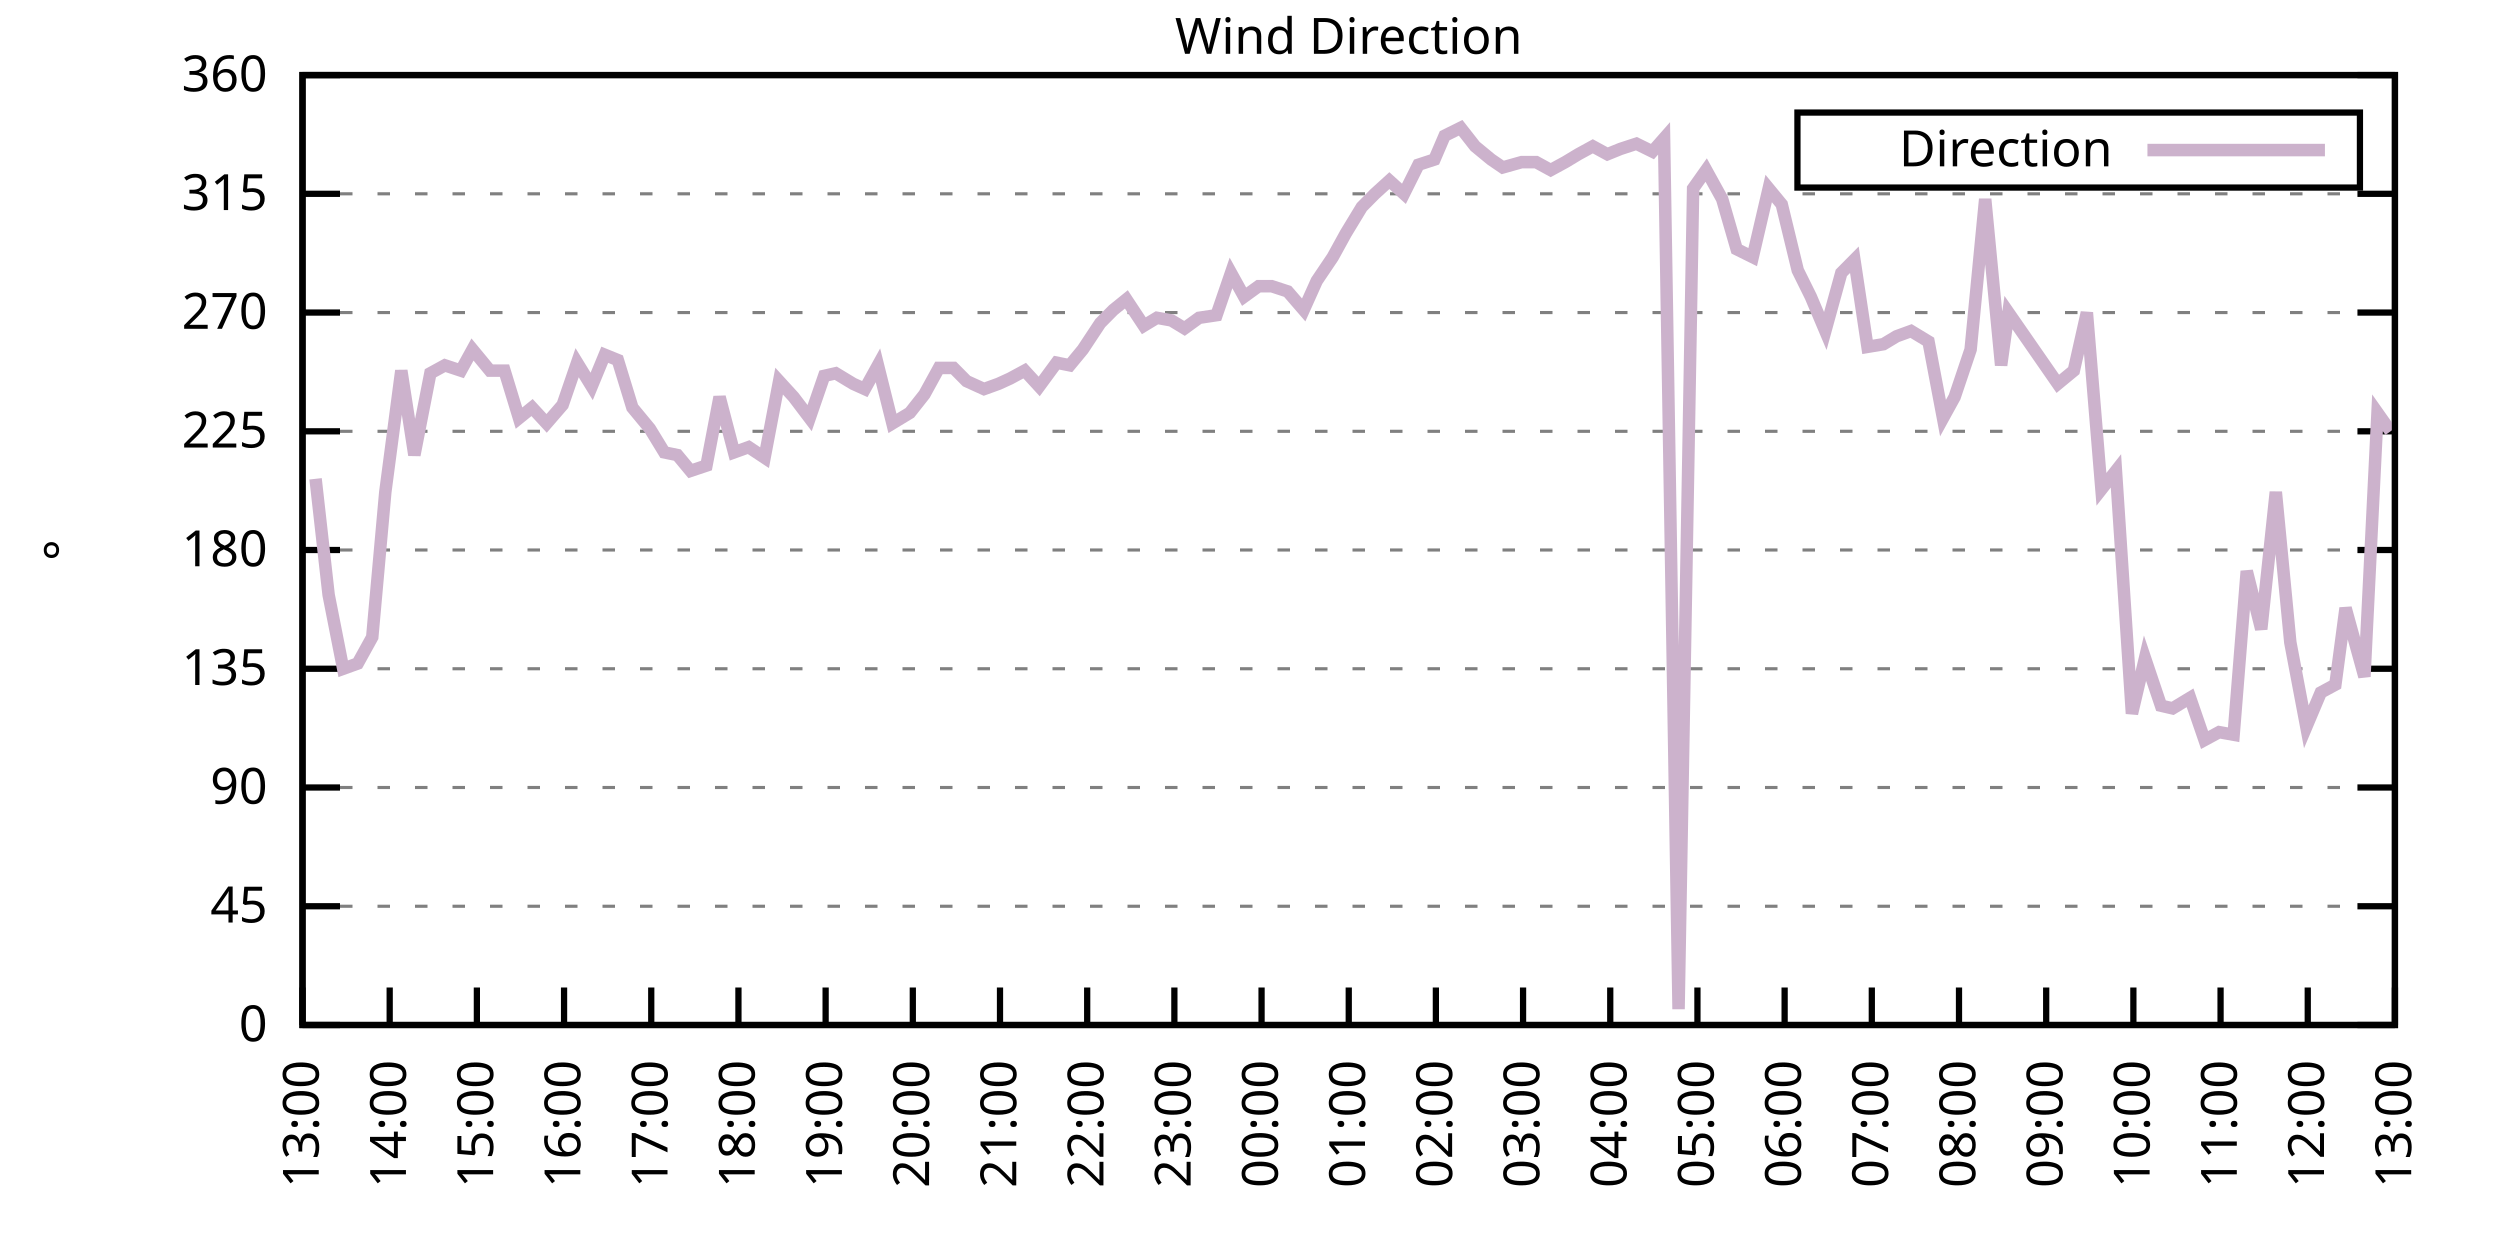
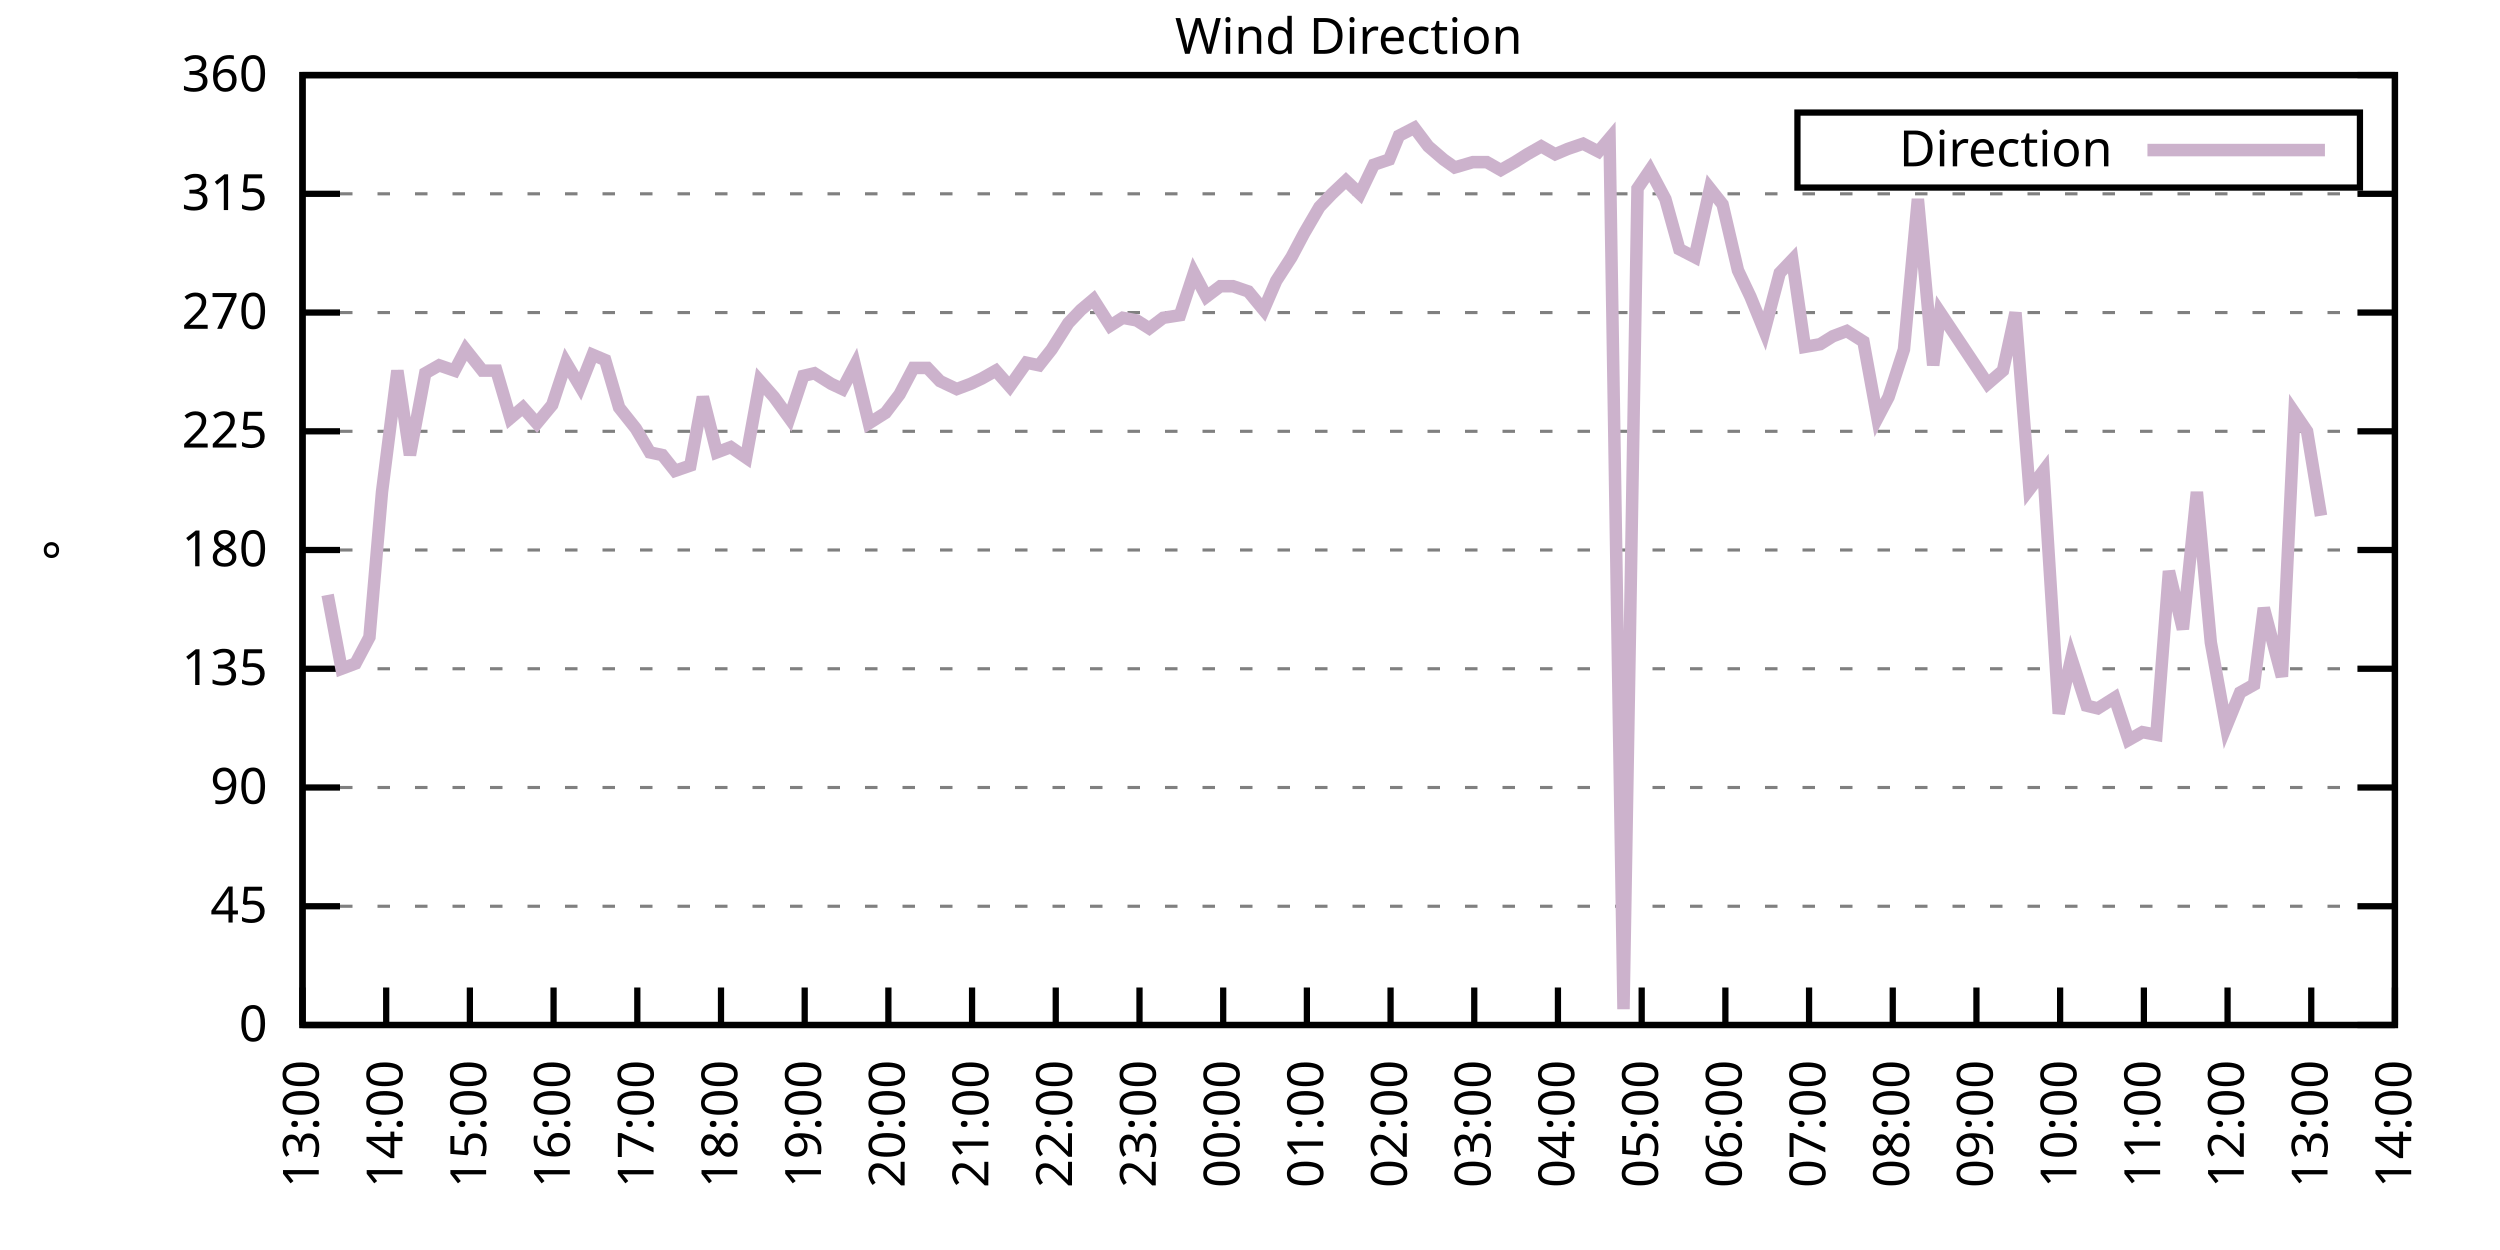
<svg xmlns="http://www.w3.org/2000/svg" xmlns:xlink="http://www.w3.org/1999/xlink" width="400" height="200" viewBox="0 0 400 200">
  <g id="gnuplot_canvas">
    <rect x="0" y="0" width="400" height="200" fill="none" />
    <defs>
      <circle id="gpDot" r="0.5" stroke-width="0.5" stroke="currentColor" />
      <path id="gpPt0" stroke-width="0.333" stroke="currentColor" d="M-1,0 h2 M0,-1 v2" />
      <path id="gpPt1" stroke-width="0.333" stroke="currentColor" d="M-1,-1 L1,1 M1,-1 L-1,1" />
      <path id="gpPt2" stroke-width="0.333" stroke="currentColor" d="M-1,0 L1,0 M0,-1 L0,1 M-1,-1 L1,1 M-1,1 L1,-1" />
      <rect id="gpPt3" stroke-width="0.333" stroke="currentColor" x="-1" y="-1" width="2" height="2" />
      <rect id="gpPt4" stroke-width="0.333" stroke="currentColor" fill="currentColor" x="-1" y="-1" width="2" height="2" />
      <circle id="gpPt5" stroke-width="0.333" stroke="currentColor" cx="0" cy="0" r="1" />
      <use xlink:href="#gpPt5" id="gpPt6" fill="currentColor" stroke="none" />
      <path id="gpPt7" stroke-width="0.333" stroke="currentColor" d="M0,-1.33 L-1.33,0.67 L1.33,0.67 z" />
      <use xlink:href="#gpPt7" id="gpPt8" fill="currentColor" stroke="none" />
      <use xlink:href="#gpPt7" id="gpPt9" stroke="currentColor" transform="rotate(180)" />
      <use xlink:href="#gpPt9" id="gpPt10" fill="currentColor" stroke="none" />
      <use xlink:href="#gpPt3" id="gpPt11" stroke="currentColor" transform="rotate(45)" />
      <use xlink:href="#gpPt11" id="gpPt12" fill="currentColor" stroke="none" />
      <path id="gpPt13" stroke-width="0.333" stroke="currentColor" d="M0,1.330 L1.265,0.411 L0.782,-1.067 L-0.782,-1.076 L-1.265,0.411 z" />
      <use xlink:href="#gpPt13" id="gpPt14" fill="currentColor" stroke="none" />
      <filter id="textbox" filterUnits="objectBoundingBox" x="0" y="0" height="1" width="1">
        <feFlood flood-color="white" flood-opacity="1" result="bgnd" />
        <feComposite in="SourceGraphic" in2="bgnd" operator="atop" />
      </filter>
      <filter id="greybox" filterUnits="objectBoundingBox" x="0" y="0" height="1" width="1">
        <feFlood flood-color="lightgrey" flood-opacity="1" result="grey" />
        <feComposite in="SourceGraphic" in2="grey" operator="atop" />
      </filter>
    </defs>
    <g fill="none" color="white" stroke="currentColor" stroke-width="1.00" stroke-linecap="butt" stroke-linejoin="miter">
</g>
    <g fill="none" color="black" stroke="currentColor" stroke-width="1.00" stroke-linecap="butt" stroke-linejoin="miter">
      <g stroke="none" shape-rendering="crispEdges">
        <polygon fill="rgb(255, 255, 255)" points="48.40,164.00 383.18,164.00 383.18,12.02 48.40,12.02 " />
      </g>
    </g>
    <g fill="none" color="black" stroke="currentColor" stroke-width="1.00" stroke-linecap="butt" stroke-linejoin="miter">
</g>
    <g fill="none" color="black" stroke="black" stroke-width="0.50" stroke-linecap="butt" stroke-linejoin="miter">
</g>
    <g fill="none" color="gray" stroke="currentColor" stroke-width="0.50" stroke-linecap="butt" stroke-linejoin="miter">
      <path stroke="gray" stroke-dasharray="2,4" class="gridline" d="M48.40,164.00 L383.19,164.00  " />
    </g>
    <g fill="none" color="gray" stroke="gray" stroke-width="1.00" stroke-linecap="butt" stroke-linejoin="miter">
</g>
    <g fill="none" color="black" stroke="currentColor" stroke-width="1.00" stroke-linecap="butt" stroke-linejoin="miter">
      <path stroke="black" d="M48.40,164.00 L54.40,164.00 M383.19,164.00 L377.19,164.00  " />
      <g transform="translate(42.80,166.60)" stroke="none" fill="black" font-family="Sans" font-size="8.00" text-anchor="end">
        <text>
          <tspan font-family="Sans"> 0</tspan>
        </text>
      </g>
    </g>
    <g fill="none" color="black" stroke="currentColor" stroke-width="1.00" stroke-linecap="butt" stroke-linejoin="miter">
</g>
    <g fill="none" color="black" stroke="black" stroke-width="0.50" stroke-linecap="butt" stroke-linejoin="miter">
</g>
    <g fill="none" color="gray" stroke="currentColor" stroke-width="0.50" stroke-linecap="butt" stroke-linejoin="miter">
      <path stroke="gray" stroke-dasharray="2,4" class="gridline" d="M48.40,145.00 L383.19,145.00  " />
    </g>
    <g fill="none" color="gray" stroke="gray" stroke-width="1.00" stroke-linecap="butt" stroke-linejoin="miter">
</g>
    <g fill="none" color="black" stroke="currentColor" stroke-width="1.00" stroke-linecap="butt" stroke-linejoin="miter">
      <path stroke="black" d="M48.40,145.00 L54.40,145.00 M383.19,145.00 L377.19,145.00  " />
      <g transform="translate(42.80,147.60)" stroke="none" fill="black" font-family="Sans" font-size="8.00" text-anchor="end">
        <text>
          <tspan font-family="Sans"> 45</tspan>
        </text>
      </g>
    </g>
    <g fill="none" color="black" stroke="currentColor" stroke-width="1.00" stroke-linecap="butt" stroke-linejoin="miter">
</g>
    <g fill="none" color="black" stroke="black" stroke-width="0.50" stroke-linecap="butt" stroke-linejoin="miter">
</g>
    <g fill="none" color="gray" stroke="currentColor" stroke-width="0.50" stroke-linecap="butt" stroke-linejoin="miter">
      <path stroke="gray" stroke-dasharray="2,4" class="gridline" d="M48.40,126.00 L383.19,126.00  " />
    </g>
    <g fill="none" color="gray" stroke="gray" stroke-width="1.00" stroke-linecap="butt" stroke-linejoin="miter">
</g>
    <g fill="none" color="black" stroke="currentColor" stroke-width="1.00" stroke-linecap="butt" stroke-linejoin="miter">
      <path stroke="black" d="M48.40,126.00 L54.40,126.00 M383.19,126.00 L377.19,126.00  " />
      <g transform="translate(42.80,128.60)" stroke="none" fill="black" font-family="Sans" font-size="8.00" text-anchor="end">
        <text>
          <tspan font-family="Sans"> 90</tspan>
        </text>
      </g>
    </g>
    <g fill="none" color="black" stroke="currentColor" stroke-width="1.00" stroke-linecap="butt" stroke-linejoin="miter">
</g>
    <g fill="none" color="black" stroke="black" stroke-width="0.50" stroke-linecap="butt" stroke-linejoin="miter">
</g>
    <g fill="none" color="gray" stroke="currentColor" stroke-width="0.50" stroke-linecap="butt" stroke-linejoin="miter">
      <path stroke="gray" stroke-dasharray="2,4" class="gridline" d="M48.40,107.00 L383.19,107.00  " />
    </g>
    <g fill="none" color="gray" stroke="gray" stroke-width="1.00" stroke-linecap="butt" stroke-linejoin="miter">
</g>
    <g fill="none" color="black" stroke="currentColor" stroke-width="1.00" stroke-linecap="butt" stroke-linejoin="miter">
      <path stroke="black" d="M48.40,107.00 L54.40,107.00 M383.19,107.00 L377.19,107.00  " />
      <g transform="translate(42.80,109.60)" stroke="none" fill="black" font-family="Sans" font-size="8.00" text-anchor="end">
        <text>
          <tspan font-family="Sans"> 135</tspan>
        </text>
      </g>
    </g>
    <g fill="none" color="black" stroke="currentColor" stroke-width="1.00" stroke-linecap="butt" stroke-linejoin="miter">
</g>
    <g fill="none" color="black" stroke="black" stroke-width="0.50" stroke-linecap="butt" stroke-linejoin="miter">
</g>
    <g fill="none" color="gray" stroke="currentColor" stroke-width="0.50" stroke-linecap="butt" stroke-linejoin="miter">
      <path stroke="gray" stroke-dasharray="2,4" class="gridline" d="M48.40,88.00 L383.19,88.00  " />
    </g>
    <g fill="none" color="gray" stroke="gray" stroke-width="1.00" stroke-linecap="butt" stroke-linejoin="miter">
</g>
    <g fill="none" color="black" stroke="currentColor" stroke-width="1.00" stroke-linecap="butt" stroke-linejoin="miter">
      <path stroke="black" d="M48.40,88.00 L54.40,88.00 M383.19,88.00 L377.19,88.00  " />
      <g transform="translate(42.80,90.60)" stroke="none" fill="black" font-family="Sans" font-size="8.00" text-anchor="end">
        <text>
          <tspan font-family="Sans"> 180</tspan>
        </text>
      </g>
    </g>
    <g fill="none" color="black" stroke="currentColor" stroke-width="1.00" stroke-linecap="butt" stroke-linejoin="miter">
</g>
    <g fill="none" color="black" stroke="black" stroke-width="0.50" stroke-linecap="butt" stroke-linejoin="miter">
</g>
    <g fill="none" color="gray" stroke="currentColor" stroke-width="0.50" stroke-linecap="butt" stroke-linejoin="miter">
      <path stroke="gray" stroke-dasharray="2,4" class="gridline" d="M48.40,69.01 L383.19,69.01  " />
    </g>
    <g fill="none" color="gray" stroke="gray" stroke-width="1.00" stroke-linecap="butt" stroke-linejoin="miter">
</g>
    <g fill="none" color="black" stroke="currentColor" stroke-width="1.00" stroke-linecap="butt" stroke-linejoin="miter">
      <path stroke="black" d="M48.40,69.01 L54.40,69.01 M383.19,69.01 L377.19,69.01  " />
      <g transform="translate(42.80,71.61)" stroke="none" fill="black" font-family="Sans" font-size="8.00" text-anchor="end">
        <text>
          <tspan font-family="Sans"> 225</tspan>
        </text>
      </g>
    </g>
    <g fill="none" color="black" stroke="currentColor" stroke-width="1.00" stroke-linecap="butt" stroke-linejoin="miter">
</g>
    <g fill="none" color="black" stroke="black" stroke-width="0.50" stroke-linecap="butt" stroke-linejoin="miter">
</g>
    <g fill="none" color="gray" stroke="currentColor" stroke-width="0.50" stroke-linecap="butt" stroke-linejoin="miter">
      <path stroke="gray" stroke-dasharray="2,4" class="gridline" d="M48.40,50.01 L383.19,50.01  " />
    </g>
    <g fill="none" color="gray" stroke="gray" stroke-width="1.00" stroke-linecap="butt" stroke-linejoin="miter">
</g>
    <g fill="none" color="black" stroke="currentColor" stroke-width="1.00" stroke-linecap="butt" stroke-linejoin="miter">
      <path stroke="black" d="M48.40,50.01 L54.40,50.01 M383.19,50.01 L377.19,50.01  " />
      <g transform="translate(42.80,52.61)" stroke="none" fill="black" font-family="Sans" font-size="8.00" text-anchor="end">
        <text>
          <tspan font-family="Sans"> 270</tspan>
        </text>
      </g>
    </g>
    <g fill="none" color="black" stroke="currentColor" stroke-width="1.00" stroke-linecap="butt" stroke-linejoin="miter">
</g>
    <g fill="none" color="black" stroke="black" stroke-width="0.50" stroke-linecap="butt" stroke-linejoin="miter">
</g>
    <g fill="none" color="gray" stroke="currentColor" stroke-width="0.50" stroke-linecap="butt" stroke-linejoin="miter">
      <path stroke="gray" stroke-dasharray="2,4" class="gridline" d="M48.40,31.01 L383.19,31.01  " />
    </g>
    <g fill="none" color="gray" stroke="gray" stroke-width="1.00" stroke-linecap="butt" stroke-linejoin="miter">
</g>
    <g fill="none" color="black" stroke="currentColor" stroke-width="1.00" stroke-linecap="butt" stroke-linejoin="miter">
      <path stroke="black" d="M48.40,31.01 L54.40,31.01 M383.19,31.01 L377.19,31.01  " />
      <g transform="translate(42.80,33.61)" stroke="none" fill="black" font-family="Sans" font-size="8.00" text-anchor="end">
        <text>
          <tspan font-family="Sans"> 315</tspan>
        </text>
      </g>
    </g>
    <g fill="none" color="black" stroke="currentColor" stroke-width="1.00" stroke-linecap="butt" stroke-linejoin="miter">
</g>
    <g fill="none" color="black" stroke="black" stroke-width="0.50" stroke-linecap="butt" stroke-linejoin="miter">
</g>
    <g fill="none" color="gray" stroke="currentColor" stroke-width="0.50" stroke-linecap="butt" stroke-linejoin="miter">
      <path stroke="gray" stroke-dasharray="2,4" class="gridline" d="M48.40,12.01 L383.19,12.01  " />
    </g>
    <g fill="none" color="gray" stroke="gray" stroke-width="1.00" stroke-linecap="butt" stroke-linejoin="miter">
</g>
    <g fill="none" color="black" stroke="currentColor" stroke-width="1.00" stroke-linecap="butt" stroke-linejoin="miter">
      <path stroke="black" d="M48.40,12.01 L54.40,12.01 M383.19,12.01 L377.19,12.01  " />
      <g transform="translate(42.80,14.61)" stroke="none" fill="black" font-family="Sans" font-size="8.00" text-anchor="end">
        <text>
          <tspan font-family="Sans"> 360</tspan>
        </text>
      </g>
    </g>
    <g fill="none" color="black" stroke="currentColor" stroke-width="1.00" stroke-linecap="butt" stroke-linejoin="miter">
      <path stroke="black" d="M48.40,164.00 L48.40,158.00  " />
      <g transform="translate(51.00,169.60) rotate(270.00)" stroke="none" fill="black" font-family="Sans" font-size="8.00" text-anchor="end">
        <text>
          <tspan font-family="Sans">13:00</tspan>
        </text>
      </g>
    </g>
    <g fill="none" color="black" stroke="currentColor" stroke-width="1.00" stroke-linecap="butt" stroke-linejoin="miter">
-       <path stroke="black" d="M62.35,164.00 L62.35,158.00  " />
-       <g transform="translate(64.95,169.60) rotate(270.00)" stroke="none" fill="black" font-family="Sans" font-size="8.00" text-anchor="end">
+       <path stroke="black" d="M61.79,164.00 L61.79,158.00  " />
+       <g transform="translate(64.39,169.60) rotate(270.00)" stroke="none" fill="black" font-family="Sans" font-size="8.00" text-anchor="end">
        <text>
          <tspan font-family="Sans">14:00</tspan>
        </text>
      </g>
    </g>
    <g fill="none" color="black" stroke="currentColor" stroke-width="1.00" stroke-linecap="butt" stroke-linejoin="miter">
-       <path stroke="black" d="M76.30,164.00 L76.30,158.00  " />
-       <g transform="translate(78.90,169.60) rotate(270.00)" stroke="none" fill="black" font-family="Sans" font-size="8.00" text-anchor="end">
+       <path stroke="black" d="M75.18,164.00 L75.18,158.00  " />
+       <g transform="translate(77.78,169.60) rotate(270.00)" stroke="none" fill="black" font-family="Sans" font-size="8.00" text-anchor="end">
        <text>
          <tspan font-family="Sans">15:00</tspan>
        </text>
      </g>
    </g>
    <g fill="none" color="black" stroke="currentColor" stroke-width="1.00" stroke-linecap="butt" stroke-linejoin="miter">
-       <path stroke="black" d="M90.25,164.00 L90.25,158.00  " />
-       <g transform="translate(92.85,169.60) rotate(270.00)" stroke="none" fill="black" font-family="Sans" font-size="8.00" text-anchor="end">
+       <path stroke="black" d="M88.57,164.00 L88.57,158.00  " />
+       <g transform="translate(91.17,169.60) rotate(270.00)" stroke="none" fill="black" font-family="Sans" font-size="8.00" text-anchor="end">
        <text>
          <tspan font-family="Sans">16:00</tspan>
        </text>
      </g>
    </g>
    <g fill="none" color="black" stroke="currentColor" stroke-width="1.00" stroke-linecap="butt" stroke-linejoin="miter">
-       <path stroke="black" d="M104.20,164.00 L104.20,158.00  " />
-       <g transform="translate(106.80,169.60) rotate(270.00)" stroke="none" fill="black" font-family="Sans" font-size="8.00" text-anchor="end">
+       <path stroke="black" d="M101.97,164.00 L101.97,158.00  " />
+       <g transform="translate(104.57,169.60) rotate(270.00)" stroke="none" fill="black" font-family="Sans" font-size="8.00" text-anchor="end">
        <text>
          <tspan font-family="Sans">17:00</tspan>
        </text>
      </g>
    </g>
    <g fill="none" color="black" stroke="currentColor" stroke-width="1.00" stroke-linecap="butt" stroke-linejoin="miter">
-       <path stroke="black" d="M118.15,164.00 L118.15,158.00  " />
-       <g transform="translate(120.75,169.60) rotate(270.00)" stroke="none" fill="black" font-family="Sans" font-size="8.00" text-anchor="end">
+       <path stroke="black" d="M115.36,164.00 L115.36,158.00  " />
+       <g transform="translate(117.96,169.60) rotate(270.00)" stroke="none" fill="black" font-family="Sans" font-size="8.00" text-anchor="end">
        <text>
          <tspan font-family="Sans">18:00</tspan>
        </text>
      </g>
    </g>
    <g fill="none" color="black" stroke="currentColor" stroke-width="1.00" stroke-linecap="butt" stroke-linejoin="miter">
-       <path stroke="black" d="M132.10,164.00 L132.10,158.00  " />
-       <g transform="translate(134.70,169.60) rotate(270.00)" stroke="none" fill="black" font-family="Sans" font-size="8.00" text-anchor="end">
+       <path stroke="black" d="M128.75,164.00 L128.75,158.00  " />
+       <g transform="translate(131.35,169.60) rotate(270.00)" stroke="none" fill="black" font-family="Sans" font-size="8.00" text-anchor="end">
        <text>
          <tspan font-family="Sans">19:00</tspan>
        </text>
      </g>
    </g>
    <g fill="none" color="black" stroke="currentColor" stroke-width="1.00" stroke-linecap="butt" stroke-linejoin="miter">
-       <path stroke="black" d="M146.05,164.00 L146.05,158.00  " />
-       <g transform="translate(148.65,169.60) rotate(270.00)" stroke="none" fill="black" font-family="Sans" font-size="8.00" text-anchor="end">
+       <path stroke="black" d="M142.14,164.00 L142.14,158.00  " />
+       <g transform="translate(144.74,169.60) rotate(270.00)" stroke="none" fill="black" font-family="Sans" font-size="8.00" text-anchor="end">
        <text>
          <tspan font-family="Sans">20:00</tspan>
        </text>
      </g>
    </g>
    <g fill="none" color="black" stroke="currentColor" stroke-width="1.00" stroke-linecap="butt" stroke-linejoin="miter">
-       <path stroke="black" d="M160.00,164.00 L160.00,158.00  " />
-       <g transform="translate(162.60,169.60) rotate(270.00)" stroke="none" fill="black" font-family="Sans" font-size="8.00" text-anchor="end">
+       <path stroke="black" d="M155.53,164.00 L155.53,158.00  " />
+       <g transform="translate(158.13,169.60) rotate(270.00)" stroke="none" fill="black" font-family="Sans" font-size="8.00" text-anchor="end">
        <text>
          <tspan font-family="Sans">21:00</tspan>
        </text>
      </g>
    </g>
    <g fill="none" color="black" stroke="currentColor" stroke-width="1.00" stroke-linecap="butt" stroke-linejoin="miter">
-       <path stroke="black" d="M173.95,164.00 L173.95,158.00  " />
-       <g transform="translate(176.55,169.60) rotate(270.00)" stroke="none" fill="black" font-family="Sans" font-size="8.00" text-anchor="end">
+       <path stroke="black" d="M168.92,164.00 L168.92,158.00  " />
+       <g transform="translate(171.52,169.60) rotate(270.00)" stroke="none" fill="black" font-family="Sans" font-size="8.00" text-anchor="end">
        <text>
          <tspan font-family="Sans">22:00</tspan>
        </text>
      </g>
    </g>
    <g fill="none" color="black" stroke="currentColor" stroke-width="1.00" stroke-linecap="butt" stroke-linejoin="miter">
-       <path stroke="black" d="M187.90,164.00 L187.90,158.00  " />
-       <g transform="translate(190.50,169.60) rotate(270.00)" stroke="none" fill="black" font-family="Sans" font-size="8.00" text-anchor="end">
+       <path stroke="black" d="M182.32,164.00 L182.32,158.00  " />
+       <g transform="translate(184.92,169.60) rotate(270.00)" stroke="none" fill="black" font-family="Sans" font-size="8.00" text-anchor="end">
        <text>
          <tspan font-family="Sans">23:00</tspan>
        </text>
      </g>
    </g>
    <g fill="none" color="black" stroke="currentColor" stroke-width="1.00" stroke-linecap="butt" stroke-linejoin="miter">
-       <path stroke="black" d="M201.85,164.00 L201.85,158.00  " />
-       <g transform="translate(204.45,169.60) rotate(270.00)" stroke="none" fill="black" font-family="Sans" font-size="8.00" text-anchor="end">
+       <path stroke="black" d="M195.71,164.00 L195.71,158.00  " />
+       <g transform="translate(198.31,169.60) rotate(270.00)" stroke="none" fill="black" font-family="Sans" font-size="8.00" text-anchor="end">
        <text>
          <tspan font-family="Sans">00:00</tspan>
        </text>
      </g>
    </g>
    <g fill="none" color="black" stroke="currentColor" stroke-width="1.00" stroke-linecap="butt" stroke-linejoin="miter">
-       <path stroke="black" d="M215.80,164.00 L215.80,158.00  " />
-       <g transform="translate(218.40,169.60) rotate(270.00)" stroke="none" fill="black" font-family="Sans" font-size="8.00" text-anchor="end">
+       <path stroke="black" d="M209.10,164.00 L209.10,158.00  " />
+       <g transform="translate(211.70,169.60) rotate(270.00)" stroke="none" fill="black" font-family="Sans" font-size="8.00" text-anchor="end">
        <text>
          <tspan font-family="Sans">01:00</tspan>
        </text>
      </g>
    </g>
    <g fill="none" color="black" stroke="currentColor" stroke-width="1.00" stroke-linecap="butt" stroke-linejoin="miter">
-       <path stroke="black" d="M229.74,164.00 L229.74,158.00  " />
-       <g transform="translate(232.34,169.60) rotate(270.00)" stroke="none" fill="black" font-family="Sans" font-size="8.00" text-anchor="end">
+       <path stroke="black" d="M222.49,164.00 L222.49,158.00  " />
+       <g transform="translate(225.09,169.60) rotate(270.00)" stroke="none" fill="black" font-family="Sans" font-size="8.00" text-anchor="end">
        <text>
          <tspan font-family="Sans">02:00</tspan>
        </text>
      </g>
    </g>
    <g fill="none" color="black" stroke="currentColor" stroke-width="1.00" stroke-linecap="butt" stroke-linejoin="miter">
-       <path stroke="black" d="M243.69,164.00 L243.69,158.00  " />
-       <g transform="translate(246.29,169.60) rotate(270.00)" stroke="none" fill="black" font-family="Sans" font-size="8.00" text-anchor="end">
+       <path stroke="black" d="M235.88,164.00 L235.88,158.00  " />
+       <g transform="translate(238.48,169.60) rotate(270.00)" stroke="none" fill="black" font-family="Sans" font-size="8.00" text-anchor="end">
        <text>
          <tspan font-family="Sans">03:00</tspan>
        </text>
      </g>
    </g>
    <g fill="none" color="black" stroke="currentColor" stroke-width="1.00" stroke-linecap="butt" stroke-linejoin="miter">
-       <path stroke="black" d="M257.64,164.00 L257.64,158.00  " />
-       <g transform="translate(260.24,169.60) rotate(270.00)" stroke="none" fill="black" font-family="Sans" font-size="8.00" text-anchor="end">
+       <path stroke="black" d="M249.27,164.00 L249.27,158.00  " />
+       <g transform="translate(251.87,169.60) rotate(270.00)" stroke="none" fill="black" font-family="Sans" font-size="8.00" text-anchor="end">
        <text>
          <tspan font-family="Sans">04:00</tspan>
        </text>
      </g>
    </g>
    <g fill="none" color="black" stroke="currentColor" stroke-width="1.00" stroke-linecap="butt" stroke-linejoin="miter">
-       <path stroke="black" d="M271.59,164.00 L271.59,158.00  " />
-       <g transform="translate(274.19,169.60) rotate(270.00)" stroke="none" fill="black" font-family="Sans" font-size="8.00" text-anchor="end">
+       <path stroke="black" d="M262.67,164.00 L262.67,158.00  " />
+       <g transform="translate(265.27,169.60) rotate(270.00)" stroke="none" fill="black" font-family="Sans" font-size="8.00" text-anchor="end">
        <text>
          <tspan font-family="Sans">05:00</tspan>
        </text>
      </g>
    </g>
    <g fill="none" color="black" stroke="currentColor" stroke-width="1.00" stroke-linecap="butt" stroke-linejoin="miter">
-       <path stroke="black" d="M285.54,164.00 L285.54,158.00  " />
-       <g transform="translate(288.14,169.60) rotate(270.00)" stroke="none" fill="black" font-family="Sans" font-size="8.00" text-anchor="end">
+       <path stroke="black" d="M276.06,164.00 L276.06,158.00  " />
+       <g transform="translate(278.66,169.60) rotate(270.00)" stroke="none" fill="black" font-family="Sans" font-size="8.00" text-anchor="end">
        <text>
          <tspan font-family="Sans">06:00</tspan>
        </text>
      </g>
    </g>
    <g fill="none" color="black" stroke="currentColor" stroke-width="1.00" stroke-linecap="butt" stroke-linejoin="miter">
-       <path stroke="black" d="M299.49,164.00 L299.49,158.00  " />
-       <g transform="translate(302.09,169.60) rotate(270.00)" stroke="none" fill="black" font-family="Sans" font-size="8.00" text-anchor="end">
+       <path stroke="black" d="M289.45,164.00 L289.45,158.00  " />
+       <g transform="translate(292.05,169.60) rotate(270.00)" stroke="none" fill="black" font-family="Sans" font-size="8.00" text-anchor="end">
        <text>
          <tspan font-family="Sans">07:00</tspan>
        </text>
      </g>
    </g>
    <g fill="none" color="black" stroke="currentColor" stroke-width="1.00" stroke-linecap="butt" stroke-linejoin="miter">
-       <path stroke="black" d="M313.44,164.00 L313.44,158.00  " />
-       <g transform="translate(316.04,169.60) rotate(270.00)" stroke="none" fill="black" font-family="Sans" font-size="8.00" text-anchor="end">
+       <path stroke="black" d="M302.84,164.00 L302.84,158.00  " />
+       <g transform="translate(305.44,169.60) rotate(270.00)" stroke="none" fill="black" font-family="Sans" font-size="8.00" text-anchor="end">
        <text>
          <tspan font-family="Sans">08:00</tspan>
        </text>
      </g>
    </g>
    <g fill="none" color="black" stroke="currentColor" stroke-width="1.00" stroke-linecap="butt" stroke-linejoin="miter">
-       <path stroke="black" d="M327.39,164.00 L327.39,158.00  " />
-       <g transform="translate(329.99,169.60) rotate(270.00)" stroke="none" fill="black" font-family="Sans" font-size="8.00" text-anchor="end">
+       <path stroke="black" d="M316.23,164.00 L316.23,158.00  " />
+       <g transform="translate(318.83,169.60) rotate(270.00)" stroke="none" fill="black" font-family="Sans" font-size="8.00" text-anchor="end">
        <text>
          <tspan font-family="Sans">09:00</tspan>
        </text>
      </g>
    </g>
    <g fill="none" color="black" stroke="currentColor" stroke-width="1.00" stroke-linecap="butt" stroke-linejoin="miter">
-       <path stroke="black" d="M341.34,164.00 L341.34,158.00  " />
-       <g transform="translate(343.94,169.60) rotate(270.00)" stroke="none" fill="black" font-family="Sans" font-size="8.00" text-anchor="end">
+       <path stroke="black" d="M329.62,164.00 L329.62,158.00  " />
+       <g transform="translate(332.22,169.60) rotate(270.00)" stroke="none" fill="black" font-family="Sans" font-size="8.00" text-anchor="end">
        <text>
          <tspan font-family="Sans">10:00</tspan>
        </text>
      </g>
    </g>
    <g fill="none" color="black" stroke="currentColor" stroke-width="1.00" stroke-linecap="butt" stroke-linejoin="miter">
-       <path stroke="black" d="M355.29,164.00 L355.29,158.00  " />
-       <g transform="translate(357.89,169.60) rotate(270.00)" stroke="none" fill="black" font-family="Sans" font-size="8.00" text-anchor="end">
+       <path stroke="black" d="M343.02,164.00 L343.02,158.00  " />
+       <g transform="translate(345.62,169.60) rotate(270.00)" stroke="none" fill="black" font-family="Sans" font-size="8.00" text-anchor="end">
        <text>
          <tspan font-family="Sans">11:00</tspan>
        </text>
      </g>
    </g>
    <g fill="none" color="black" stroke="currentColor" stroke-width="1.00" stroke-linecap="butt" stroke-linejoin="miter">
-       <path stroke="black" d="M369.24,164.00 L369.24,158.00  " />
-       <g transform="translate(371.84,169.60) rotate(270.00)" stroke="none" fill="black" font-family="Sans" font-size="8.00" text-anchor="end">
+       <path stroke="black" d="M356.41,164.00 L356.41,158.00  " />
+       <g transform="translate(359.01,169.60) rotate(270.00)" stroke="none" fill="black" font-family="Sans" font-size="8.00" text-anchor="end">
        <text>
          <tspan font-family="Sans">12:00</tspan>
+         </text>
+       </g>
+     </g>
+     <g fill="none" color="black" stroke="currentColor" stroke-width="1.00" stroke-linecap="butt" stroke-linejoin="miter">
+       <path stroke="black" d="M369.80,164.00 L369.80,158.00  " />
+       <g transform="translate(372.40,169.60) rotate(270.00)" stroke="none" fill="black" font-family="Sans" font-size="8.00" text-anchor="end">
+         <text>
+           <tspan font-family="Sans">13:00</tspan>
        </text>
      </g>
    </g>
    <g fill="none" color="black" stroke="currentColor" stroke-width="1.00" stroke-linecap="butt" stroke-linejoin="miter">
      <path stroke="black" d="M383.19,164.00 L383.19,158.00  " />
      <g transform="translate(385.79,169.60) rotate(270.00)" stroke="none" fill="black" font-family="Sans" font-size="8.00" text-anchor="end">
        <text>
-           <tspan font-family="Sans">13:00</tspan>
+           <tspan font-family="Sans">14:00</tspan>
        </text>
      </g>
    </g>
    <g fill="none" color="black" stroke="currentColor" stroke-width="1.00" stroke-linecap="butt" stroke-linejoin="miter">
</g>
    <g fill="none" color="black" stroke="currentColor" stroke-width="1.00" stroke-linecap="butt" stroke-linejoin="miter">
      <path stroke="black" d="M48.40,12.01 L48.40,164.00 L383.19,164.00 L383.19,12.01 L48.40,12.01 Z  " />
    </g>
    <g fill="none" color="black" stroke="currentColor" stroke-width="1.00" stroke-linecap="butt" stroke-linejoin="miter">
</g>
    <g fill="none" color="black" stroke="currentColor" stroke-width="1.00" stroke-linecap="butt" stroke-linejoin="miter">
      <path stroke="black" d="M287.59,30.01 L287.59,18.01 L377.59,18.01 L377.59,30.01 L287.59,30.01 Z  " />
    </g>
    <g id="Wind_direction_plot_1">
      <g fill="none" color="white" stroke="black" stroke-width="2.00" stroke-linecap="butt" stroke-linejoin="miter">
</g>
      <g fill="none" color="black" stroke="currentColor" stroke-width="2.00" stroke-linecap="butt" stroke-linejoin="miter">
        <g transform="translate(337.99,26.61)" stroke="none" fill="black" font-family="Sans" font-size="8.00" text-anchor="end">
          <text>
            <tspan font-family="Sans">Direction</tspan>
          </text>
        </g>
      </g>
      <g fill="none" color="black" stroke="currentColor" stroke-width="2.00" stroke-linecap="butt" stroke-linejoin="miter">
-         <path stroke="rgb(204, 178, 204)" d="M343.59,24.01 L371.99,24.01 M50.49,76.61 L52.58,95.18 L54.91,107.00 L57.23,106.16 L59.56,101.94 L61.65,78.72   L64.21,59.30 L66.30,72.81 L68.86,59.72 L71.18,58.45 L73.74,59.30 L75.60,55.92 L78.39,59.30 L80.72,59.30   L83.04,66.90 L85.13,65.21 L87.46,67.74 L90.02,64.78 L92.34,58.03 L94.67,61.83 L96.76,56.76 L98.85,57.61   L101.18,65.21 L103.97,68.58 L106.29,72.38 L108.38,72.81 L110.48,75.34 L113.03,74.49 L115.13,63.52 L117.45,72.38   L119.78,71.54 L122.33,73.23 L124.66,60.98 L126.98,63.52 L129.54,66.90 L131.87,60.14 L133.72,59.72 L136.51,61.41   L138.37,62.25 L140.47,58.45 L142.79,67.74 L145.58,66.05 L147.91,63.10 L150.23,58.87 L152.56,58.87 L154.65,60.98   L157.44,62.25 L159.76,61.41 L161.62,60.56 L163.95,59.30 L166.27,61.83 L169.06,58.03 L171.16,58.45 L173.25,55.92   L176.04,51.70 L178.13,49.59 L180.22,47.90 L183.01,52.12 L185.11,50.85 L187.43,51.27 L189.52,52.54 L191.85,50.85   L194.64,50.43 L196.96,43.67 L199.06,47.47 L201.38,45.79 L203.47,45.79 L206.03,46.63 L208.59,49.59 L210.68,44.94   L213.24,41.14 L215.33,37.34 L217.89,33.12 L219.98,31.01 L222.30,28.90 L224.63,31.01 L226.95,26.36 L229.51,25.52   L231.14,21.72 L233.70,20.45 L236.02,23.41 L238.58,25.52 L240.44,26.79 L243.46,25.94 L245.79,25.94 L248.11,27.21   L250.44,25.94 L252.53,24.68 L254.85,23.41 L257.18,24.68 L259.27,23.83 L261.83,22.99 L264.39,24.25 L266.25,22.14   L268.57,161.47 L270.90,30.16 L272.99,27.21 L275.55,31.85 L277.87,39.87 L280.43,41.14 L282.99,30.16 L285.08,32.70   L287.64,43.25 L289.73,47.47 L292.05,52.96 L294.61,43.67 L296.70,41.56 L298.80,55.50 L301.35,55.07 L303.44,53.81   L305.77,52.96 L308.56,54.65 L310.88,66.90 L312.74,63.52 L315.30,55.92 L317.63,31.85 L320.18,58.45 L321.35,50.01   L329.25,61.41 L331.81,59.30 L333.90,50.01 L336.23,78.29 L338.55,75.34 L341.11,114.18 L343.20,105.31 L345.76,112.91   L347.62,113.34 L350.41,111.65 L352.73,118.40 L355.06,117.14 L357.38,117.56 L359.48,91.38 L361.80,100.67 L364.13,78.72   L366.45,102.78 L369.01,116.29 L371.33,110.80 L373.66,109.54 L375.29,97.29 L378.31,108.27 L380.40,66.05 L382.49,69.01    " />
+         <path stroke="rgb(204, 178, 204)" d="M343.59,24.01 L371.99,24.01 M52.42,95.18 L54.65,107.00 L56.88,106.16 L59.11,101.94 L61.12,78.72 L63.58,59.30   L65.59,72.81 L68.04,59.72 L70.27,58.45 L72.73,59.30 L74.51,55.92 L77.19,59.30 L79.42,59.30 L81.66,66.90   L83.66,65.21 L85.90,67.74 L88.35,64.78 L90.58,58.03 L92.82,61.83 L94.82,56.76 L96.83,57.61 L99.06,65.21   L101.74,68.58 L103.98,72.38 L105.98,72.81 L107.99,75.34 L110.45,74.49 L112.46,63.52 L114.69,72.38 L116.92,71.54   L119.38,73.23 L121.61,60.98 L123.84,63.52 L126.29,66.90 L128.53,60.14 L130.31,59.72 L132.99,61.41 L134.78,62.25   L136.78,58.45 L139.02,67.74 L141.69,66.05 L143.93,63.10 L146.16,58.87 L148.39,58.87 L150.40,60.98 L153.08,62.25   L155.31,61.41 L157.10,60.56 L159.33,59.30 L161.56,61.83 L164.24,58.03 L166.25,58.45 L168.25,55.92 L170.93,51.70   L172.94,49.59 L174.95,47.90 L177.63,52.12 L179.64,50.85 L181.87,51.27 L183.88,52.54 L186.11,50.85 L188.79,50.43   L191.02,43.67 L193.03,47.47 L195.26,45.79 L197.27,45.79 L199.73,46.63 L202.18,49.59 L204.19,44.94 L206.64,41.14   L208.65,37.34 L211.11,33.12 L213.12,31.01 L215.35,28.90 L217.58,31.01 L219.81,26.36 L222.27,25.52 L223.83,21.72   L226.29,20.45 L228.52,23.41 L230.97,25.52 L232.76,26.79 L235.66,25.94 L237.89,25.94 L240.12,27.21 L242.36,25.94   L244.36,24.68 L246.60,23.41 L248.83,24.68 L250.84,23.83 L253.29,22.99 L255.75,24.25 L257.53,22.14 L259.76,161.47   L262.00,30.16 L264.00,27.21 L266.46,31.85 L268.69,39.87 L271.15,41.14 L273.60,30.16 L275.61,32.70 L278.07,43.25   L280.07,47.47 L282.31,52.96 L284.76,43.67 L286.77,41.56 L288.78,55.50 L291.23,55.07 L293.24,53.81 L295.48,52.96   L298.15,54.65 L300.39,66.90 L302.17,63.52 L304.63,55.92 L306.86,31.85 L309.31,58.45 L310.43,50.01 L318.02,61.41   L320.47,59.30 L322.48,50.01 L324.71,78.29 L326.95,75.34 L329.40,114.18 L331.41,105.31 L333.86,112.91 L335.65,113.34   L338.33,111.65 L340.56,118.40 L342.79,117.14 L345.02,117.56 L347.03,91.38 L349.26,100.67 L351.50,78.72 L353.73,102.78   L356.18,116.29 L358.42,110.80 L360.65,109.54 L362.21,97.29 L365.11,108.27 L367.12,66.05 L369.13,69.01 L371.36,82.52    " />
      </g>
    </g>
    <g fill="none" color="black" stroke="currentColor" stroke-width="2.00" stroke-linecap="butt" stroke-linejoin="miter">
</g>
    <g fill="none" color="black" stroke="black" stroke-width="1.00" stroke-linecap="butt" stroke-linejoin="miter">
</g>
    <g fill="none" color="black" stroke="currentColor" stroke-width="1.00" stroke-linecap="butt" stroke-linejoin="miter">
      <path stroke="black" d="M48.40,12.01 L48.40,164.00 L383.19,164.00 L383.19,12.01 L48.40,12.01 Z  " />
      <g transform="translate(12.80,88.01) rotate(270.00)" stroke="none" fill="black" font-family="Sans" font-size="8.00" text-anchor="middle">
        <text>
          <tspan font-family="Sans">°</tspan>
        </text>
      </g>
    </g>
    <g fill="none" color="black" stroke="currentColor" stroke-width="1.00" stroke-linecap="butt" stroke-linejoin="miter">
</g>
    <g fill="none" color="black" stroke="currentColor" stroke-width="1.00" stroke-linecap="butt" stroke-linejoin="miter">
      <g transform="translate(215.79,8.61)" stroke="none" fill="black" font-family="Sans" font-size="8.00" text-anchor="middle">
        <text>
          <tspan font-family="Sans">Wind Direction</tspan>
        </text>
      </g>
    </g>
    <g fill="none" color="black" stroke="currentColor" stroke-width="1.00" stroke-linecap="butt" stroke-linejoin="miter">
</g>
  </g>
</svg>
